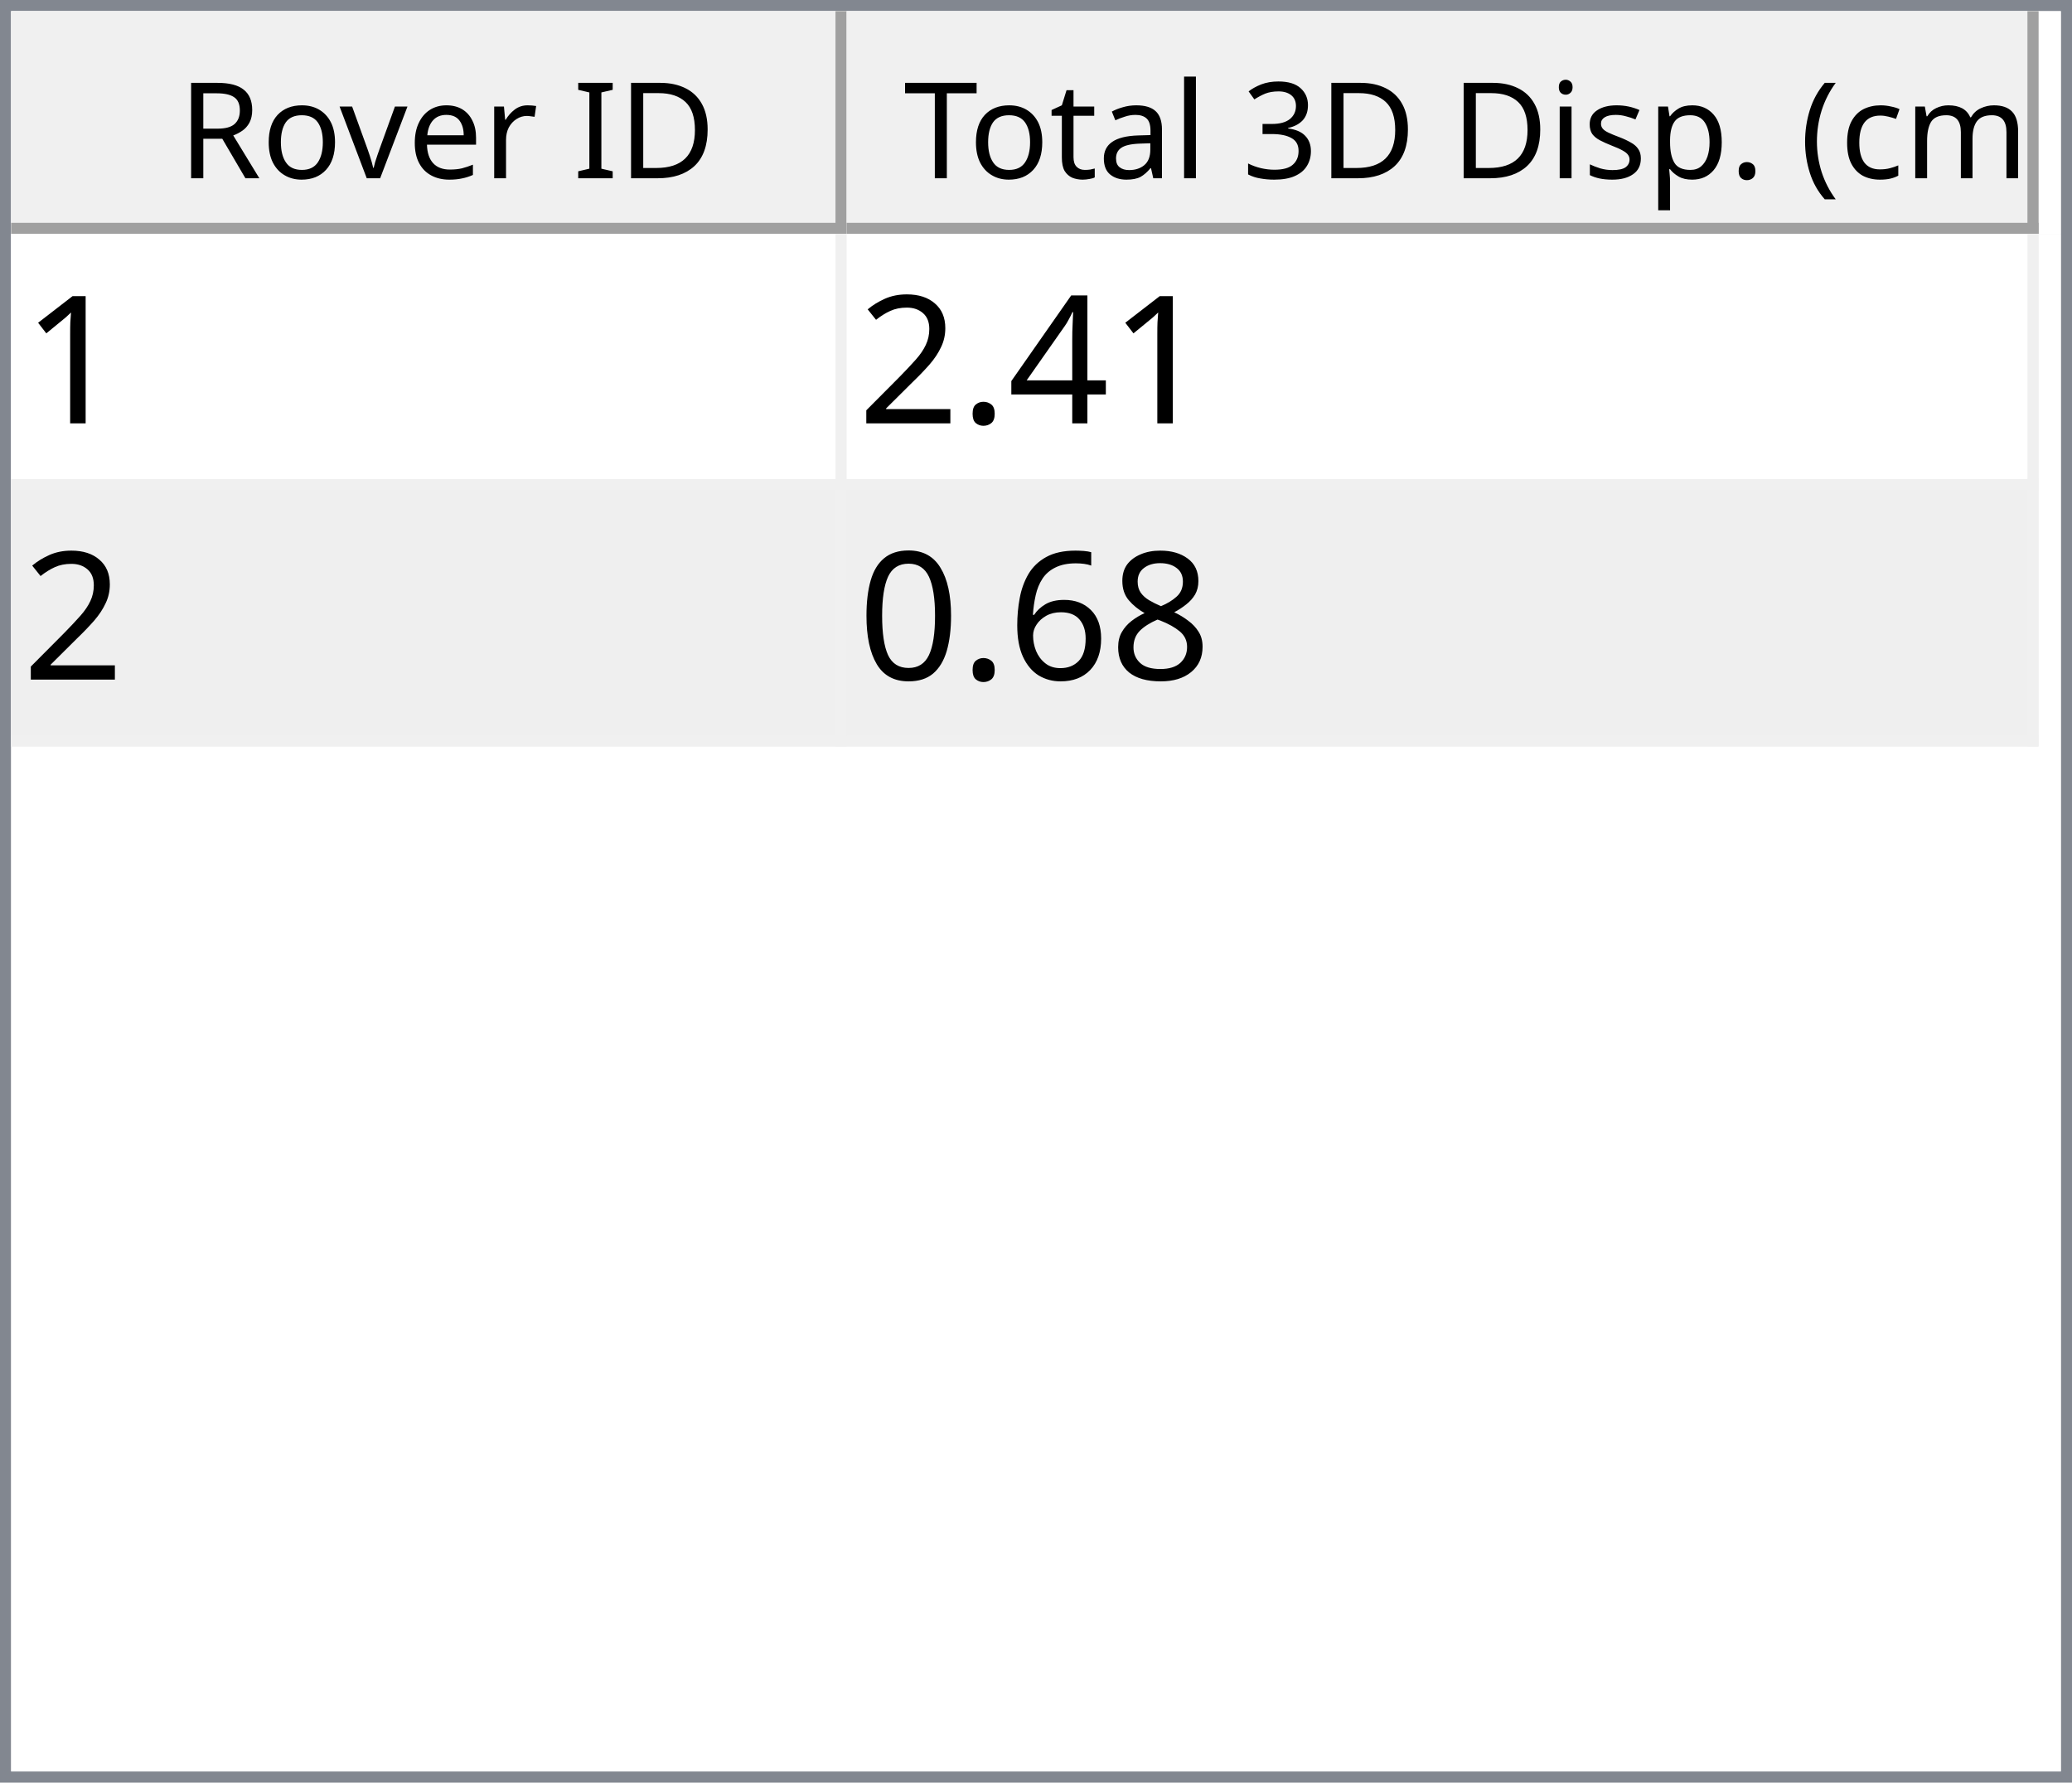
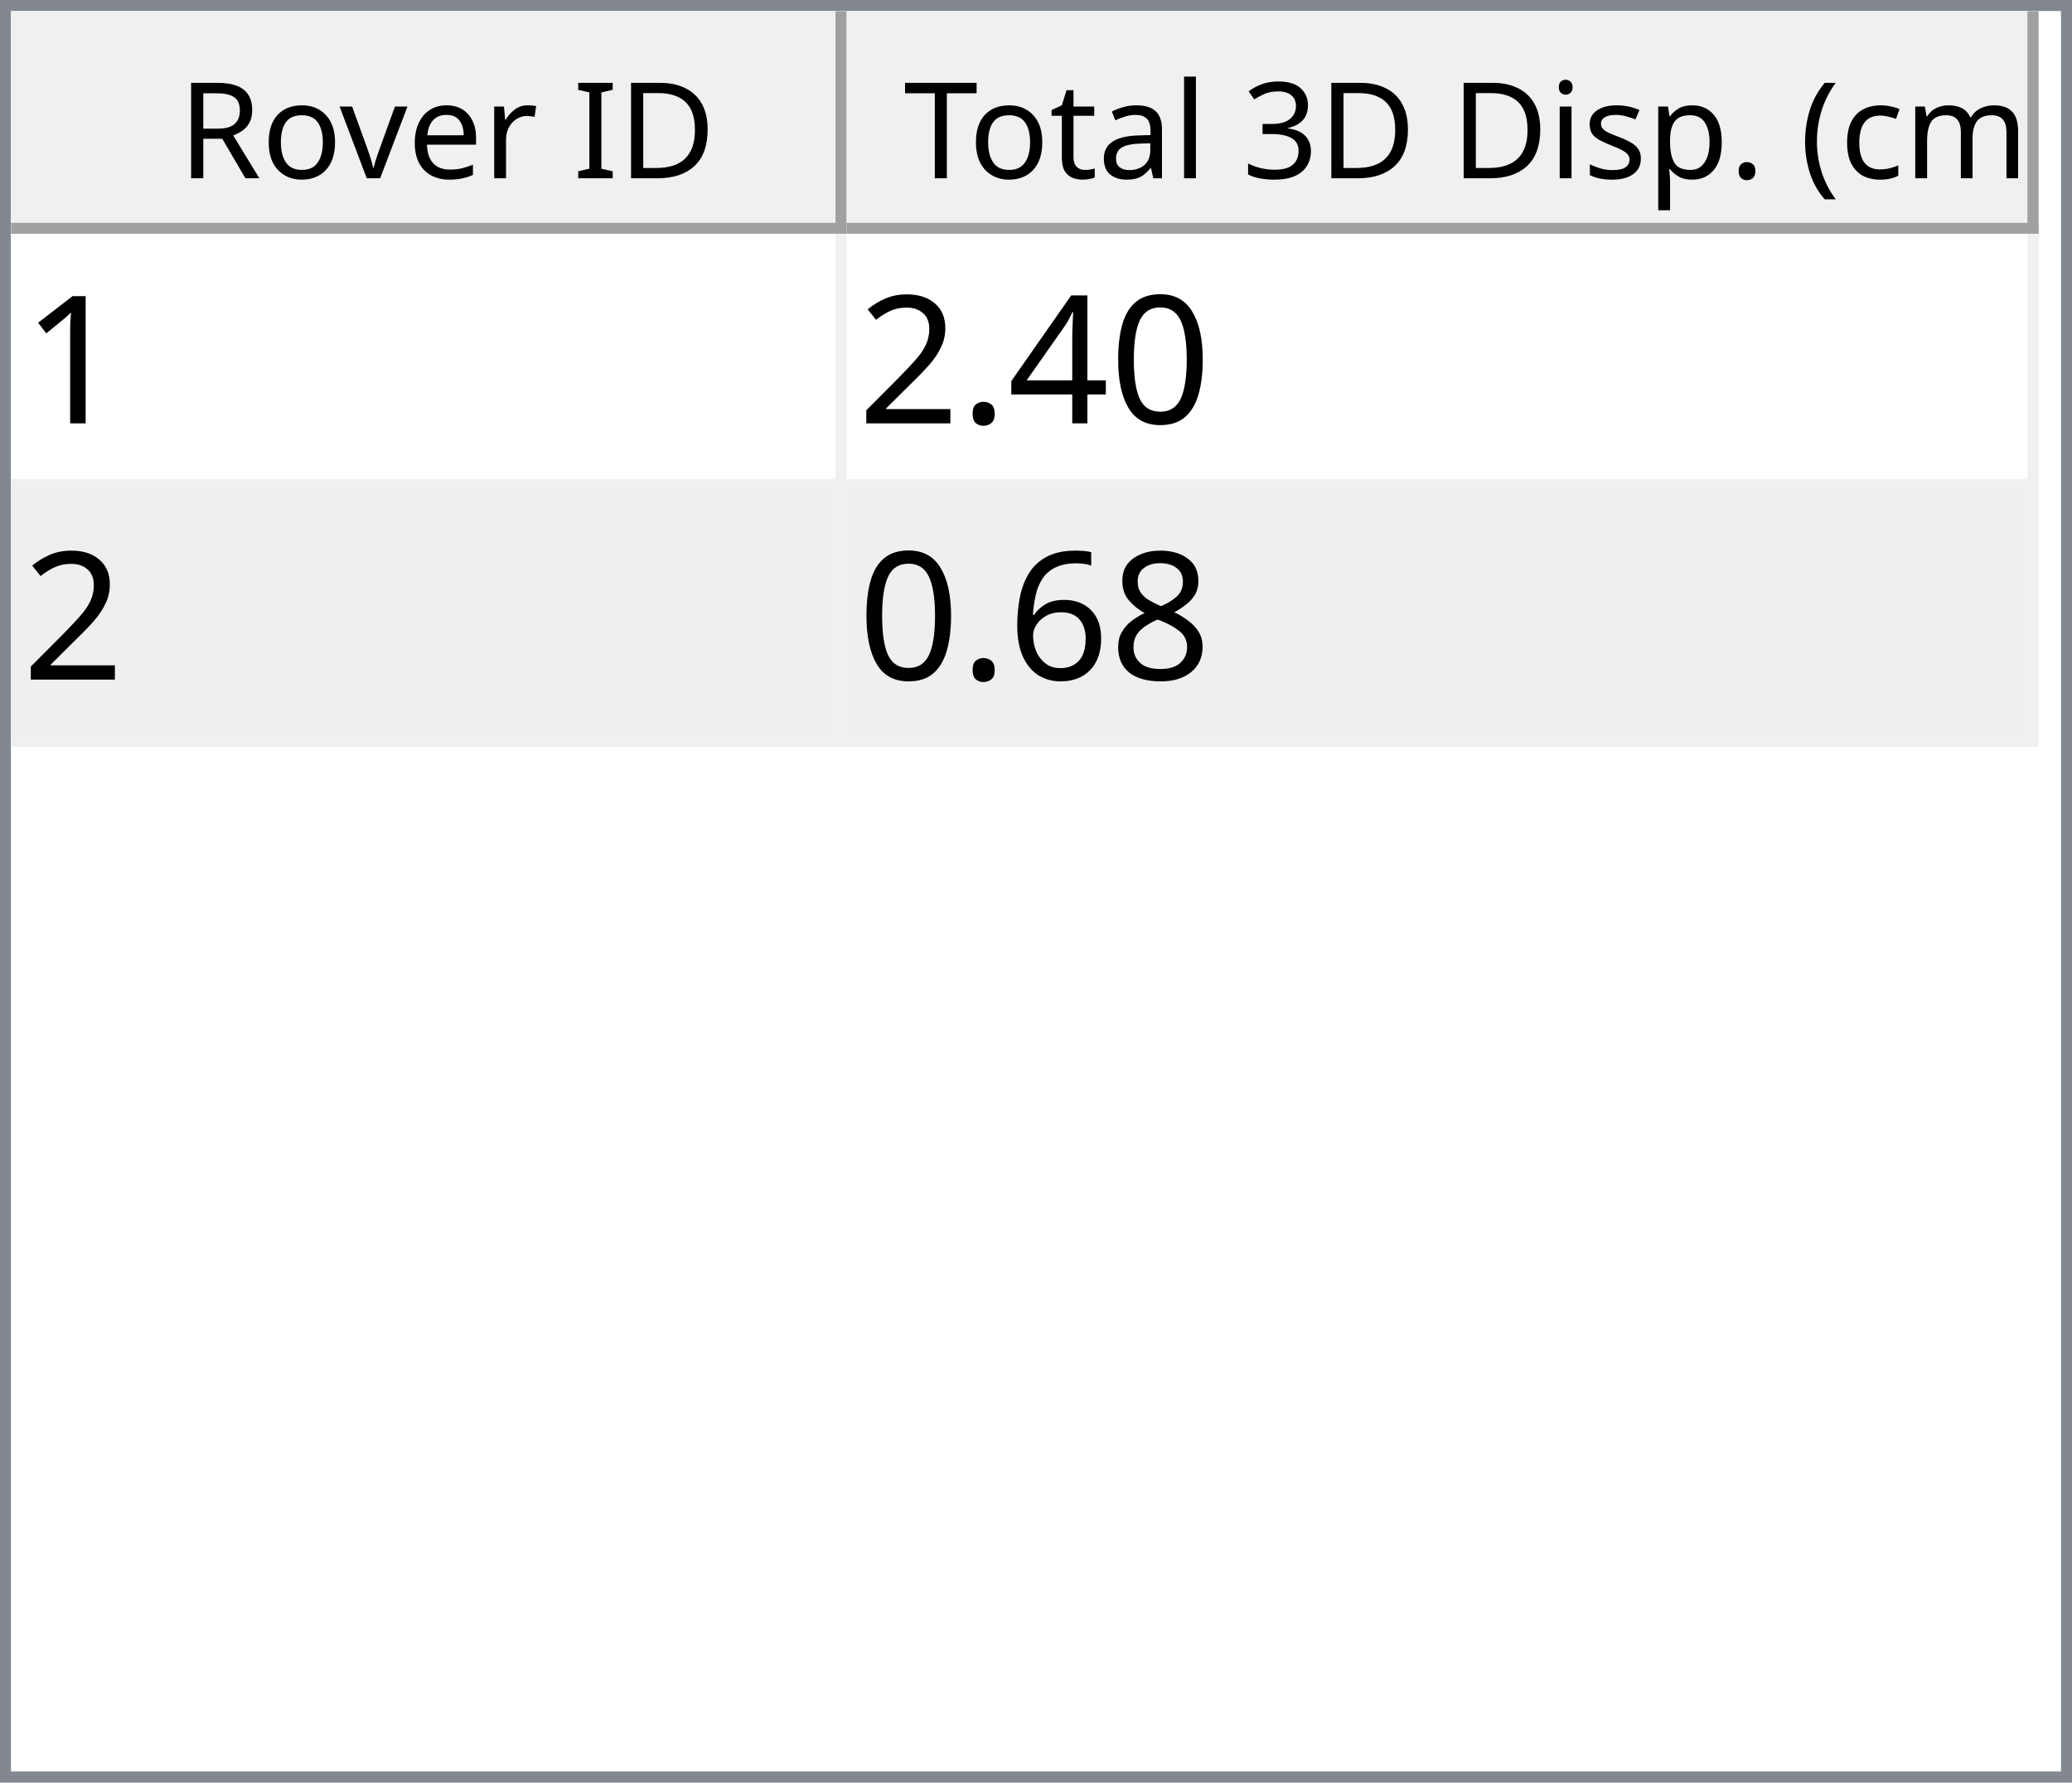
<svg xmlns="http://www.w3.org/2000/svg" style="fill-opacity:1; color-rendering:auto; color-interpolation:auto; text-rendering:auto; stroke:black; stroke-linecap:square; stroke-miterlimit:10; shape-rendering:auto; stroke-opacity:1; fill:black; stroke-dasharray:none; font-weight:normal; stroke-width:1; font-family:'Dialog'; font-style:normal; stroke-linejoin:miter; font-size:12px; stroke-dashoffset:0; image-rendering:auto;" width="186" height="160">
  <defs id="genericDefs" />
  <g>
    <defs id="defs1">
      <clipPath clipPathUnits="userSpaceOnUse" id="clipPath1">
        <path d="M0 0 L186 0 L186 160 L0 160 L0 0 Z" />
      </clipPath>
      <clipPath clipPathUnits="userSpaceOnUse" id="clipPath2">
        <path d="M0 0 L0 160 L186 160 L186 0 Z" />
      </clipPath>
      <clipPath clipPathUnits="userSpaceOnUse" id="clipPath3">
        <path d="M0 0 L0 20 L184 20 L184 0 Z" />
      </clipPath>
      <clipPath clipPathUnits="userSpaceOnUse" id="clipPath4">
        <path d="M0 0 L0 20 L75 20 L75 0 Z" />
      </clipPath>
      <clipPath clipPathUnits="userSpaceOnUse" id="clipPath5">
        <path d="M1 1 L1 19 L74 19 L74 1 Z" />
      </clipPath>
      <clipPath clipPathUnits="userSpaceOnUse" id="clipPath6">
        <path d="M0 0 L0 18 L73 18 L73 0 Z" />
      </clipPath>
      <clipPath clipPathUnits="userSpaceOnUse" id="clipPath7">
        <path d="M-0.5 -0.5 L-0.5 19.5 L74.5 19.5 L74.5 -0.5 Z" />
      </clipPath>
      <clipPath clipPathUnits="userSpaceOnUse" id="clipPath8">
        <path d="M0 0 L0 20 L107 20 L107 0 Z" />
      </clipPath>
      <clipPath clipPathUnits="userSpaceOnUse" id="clipPath9">
        <path d="M1 1 L1 19 L106 19 L106 1 Z" />
      </clipPath>
      <clipPath clipPathUnits="userSpaceOnUse" id="clipPath10">
        <path d="M0 0 L0 18 L105 18 L105 0 Z" />
      </clipPath>
      <clipPath clipPathUnits="userSpaceOnUse" id="clipPath11">
        <path d="M-0.5 -0.5 L-0.5 19.5 L106.5 19.5 L106.5 -0.5 Z" />
      </clipPath>
      <clipPath clipPathUnits="userSpaceOnUse" id="clipPath12">
        <path d="M0 0 L0 138 L184 138 L184 0 Z" />
      </clipPath>
      <clipPath clipPathUnits="userSpaceOnUse" id="clipPath13">
        <path d="M0 0 L0 46 L182 46 L182 0 Z" />
      </clipPath>
      <clipPath clipPathUnits="userSpaceOnUse" id="clipPath14">
        <path d="M-0.5 -0.5 L-0.5 45.5 L181.5 45.5 L181.5 -0.5 Z" />
      </clipPath>
      <clipPath clipPathUnits="userSpaceOnUse" id="clipPath15">
        <path d="M0 0 L0 22 L74 22 L74 0 Z" />
      </clipPath>
      <clipPath clipPathUnits="userSpaceOnUse" id="clipPath16">
        <path d="M0 0 L0 22 L106 22 L106 0 Z" />
      </clipPath>
      <font horiz-adv-x="64.551" id="font1">
        <font-face ascent="107.91" descent="25.098" units-per-em="100" style="font-style:normal; font-family:Segoe UI; font-weight:normal;" />
        <missing-glyph horiz-adv-x="64.551" d="M8.109 0 L8.109 68.266 L56.453 68.266 L56.453 0 L8.109 0 ZM15.328 7.234 L49.219 7.234 L49.219 61.031 L15.328 61.031 L15.328 7.234 Z" />
        <glyph unicode="D" horiz-adv-x="70.117" d="M9.188 0 L9.188 70.016 L28.516 70.016 Q65.531 70.016 65.531 35.891 Q65.531 19.672 55.25 9.836 Q44.969 0 27.734 0 L9.188 0 ZM17.391 62.594 L17.391 7.422 L27.828 7.422 Q41.609 7.422 49.273 14.797 Q56.938 22.172 56.938 35.688 Q56.938 62.594 28.328 62.594 L17.391 62.594 Z" />
        <glyph unicode="I" horiz-adv-x="26.611" d="M17.391 0 L9.188 0 L9.188 70.016 L17.391 70.016 L17.391 0 Z" />
        <glyph unicode=" " horiz-adv-x="27.393" d="" />
        <glyph unicode="r" horiz-adv-x="34.766" d="M34.188 41.891 Q32.078 43.5 28.125 43.5 Q23 43.5 19.555 38.672 Q16.109 33.844 16.109 25.484 L16.109 0 L8.109 0 L8.109 50 L16.109 50 L16.109 39.703 L16.312 39.703 Q18.016 44.969 21.531 47.922 Q25.047 50.875 29.391 50.875 Q32.516 50.875 34.188 50.203 L34.188 41.891 Z" />
        <glyph unicode="e" horiz-adv-x="52.295" d="M48.297 23 L12.984 23 Q13.188 14.656 17.484 10.109 Q21.781 5.562 29.297 5.562 Q37.75 5.562 44.828 11.141 L44.828 3.609 Q38.234 -1.172 27.391 -1.172 Q16.797 -1.172 10.742 5.641 Q4.688 12.453 4.688 24.812 Q4.688 36.469 11.305 43.82 Q17.922 51.172 27.734 51.172 Q37.547 51.172 42.922 44.828 Q48.297 38.484 48.297 27.203 L48.297 23 ZM40.094 29.781 Q40.047 36.719 36.75 40.578 Q33.453 44.438 27.594 44.438 Q21.922 44.438 17.969 40.383 Q14.016 36.328 13.094 29.781 L40.094 29.781 Z" />
        <glyph unicode="v" horiz-adv-x="47.9" d="M47.406 50 L27.484 0 L19.625 0 L0.688 50 L9.469 50 L22.172 13.672 Q23.578 9.672 23.922 6.688 L24.125 6.688 Q24.609 10.453 25.688 13.484 L38.969 50 L47.406 50 Z" />
        <glyph unicode="o" horiz-adv-x="58.594" d="M29 -1.172 Q17.922 -1.172 11.305 5.836 Q4.688 12.844 4.688 24.422 Q4.688 37.016 11.57 44.094 Q18.453 51.172 30.172 51.172 Q41.359 51.172 47.633 44.289 Q53.906 37.406 53.906 25.203 Q53.906 13.234 47.141 6.031 Q40.375 -1.172 29 -1.172 ZM29.594 44.438 Q21.875 44.438 17.383 39.188 Q12.891 33.938 12.891 24.703 Q12.891 15.828 17.43 10.695 Q21.969 5.562 29.594 5.562 Q37.359 5.562 41.531 10.594 Q45.703 15.625 45.703 24.906 Q45.703 34.281 41.531 39.359 Q37.359 44.438 29.594 44.438 Z" />
        <glyph unicode="R" horiz-adv-x="59.814" d="M59.375 0 L49.609 0 L37.891 19.625 Q36.281 22.359 34.766 24.289 Q33.25 26.219 31.664 27.438 Q30.078 28.656 28.25 29.219 Q26.422 29.781 24.125 29.781 L17.391 29.781 L17.391 0 L9.188 0 L9.188 70.016 L30.078 70.016 Q34.672 70.016 38.555 68.867 Q42.438 67.719 45.289 65.375 Q48.141 63.031 49.758 59.547 Q51.375 56.062 51.375 51.375 Q51.375 47.703 50.273 44.656 Q49.172 41.609 47.148 39.211 Q45.125 36.812 42.266 35.133 Q39.406 33.453 35.844 32.516 L35.844 32.328 Q37.594 31.547 38.891 30.547 Q40.188 29.547 41.359 28.18 Q42.531 26.812 43.68 25.078 Q44.828 23.344 46.234 21.047 L59.375 0 ZM17.391 62.594 L17.391 37.203 L28.516 37.203 Q31.594 37.203 34.203 38.133 Q36.812 39.062 38.719 40.797 Q40.625 42.531 41.703 45.047 Q42.781 47.562 42.781 50.688 Q42.781 56.297 39.141 59.445 Q35.5 62.594 28.609 62.594 L17.391 62.594 Z" />
        <glyph unicode=")" horiz-adv-x="30.176" d="M8.297 -15.922 L1.172 -15.922 Q16.406 2.344 16.406 26.812 Q16.406 51.469 1.078 70.016 L8.297 70.016 Q23.531 52.156 23.531 26.703 Q23.531 1.375 8.297 -15.922 Z" />
        <glyph unicode="m" horiz-adv-x="86.133" d="M79.109 0 L71.094 0 L71.094 28.719 Q71.094 37.016 68.531 40.727 Q65.969 44.438 59.906 44.438 Q54.781 44.438 51.195 39.75 Q47.609 35.062 47.609 28.516 L47.609 0 L39.594 0 L39.594 29.688 Q39.594 44.438 28.219 44.438 Q22.953 44.438 19.531 40.016 Q16.109 35.594 16.109 28.516 L16.109 0 L8.109 0 L8.109 50 L16.109 50 L16.109 42.094 L16.312 42.094 Q21.625 51.172 31.844 51.172 Q36.969 51.172 40.773 48.312 Q44.578 45.453 46 40.828 Q51.562 51.172 62.594 51.172 Q79.109 51.172 79.109 30.812 L79.109 0 Z" />
        <glyph unicode="c" horiz-adv-x="46.191" d="M42.188 2.297 Q36.422 -1.172 28.516 -1.172 Q17.828 -1.172 11.258 5.789 Q4.688 12.75 4.688 23.828 Q4.688 36.188 11.766 43.68 Q18.844 51.172 30.672 51.172 Q37.25 51.172 42.281 48.734 L42.281 40.531 Q36.719 44.438 30.375 44.438 Q22.703 44.438 17.797 38.945 Q12.891 33.453 12.891 24.516 Q12.891 15.719 17.508 10.641 Q22.125 5.562 29.891 5.562 Q36.422 5.562 42.188 9.906 L42.188 2.297 Z" />
        <glyph unicode="(" horiz-adv-x="30.176" d="M29.109 -15.922 L21.969 -15.922 Q6.844 1.375 6.844 26.703 Q6.844 52.156 21.969 70.016 L29.203 70.016 Q13.875 51.469 13.875 26.812 Q13.875 2.344 29.109 -15.922 Z" />
        <glyph unicode="." horiz-adv-x="21.68" d="M10.891 -1.078 Q8.641 -1.078 7.055 0.539 Q5.469 2.156 5.469 4.391 Q5.469 6.641 7.055 8.273 Q8.641 9.906 10.891 9.906 Q13.188 9.906 14.797 8.273 Q16.406 6.641 16.406 4.391 Q16.406 2.156 14.797 0.539 Q13.188 -1.078 10.891 -1.078 Z" />
        <glyph unicode="p" horiz-adv-x="58.789" d="M16.312 7.234 L16.109 7.234 L16.109 -23 L8.109 -23 L8.109 50 L16.109 50 L16.109 41.219 L16.312 41.219 Q22.219 51.172 33.594 51.172 Q43.266 51.172 48.688 44.461 Q54.109 37.75 54.109 26.469 Q54.109 13.922 48 6.375 Q41.891 -1.172 31.297 -1.172 Q21.578 -1.172 16.312 7.234 ZM16.109 27.391 L16.109 20.406 Q16.109 14.203 20.141 9.883 Q24.172 5.562 30.375 5.562 Q37.641 5.562 41.773 11.133 Q45.906 16.703 45.906 26.609 Q45.906 34.969 42.047 39.703 Q38.188 44.438 31.594 44.438 Q24.609 44.438 20.359 39.578 Q16.109 34.719 16.109 27.391 Z" />
        <glyph unicode="s" horiz-adv-x="42.432" d="M5.078 1.812 L5.078 10.406 Q11.625 5.562 19.484 5.562 Q30.031 5.562 30.031 12.594 Q30.031 14.594 29.125 15.992 Q28.219 17.391 26.68 18.461 Q25.141 19.531 23.07 20.383 Q21 21.234 18.609 22.172 Q15.281 23.484 12.766 24.828 Q10.25 26.172 8.57 27.859 Q6.891 29.547 6.031 31.695 Q5.172 33.844 5.172 36.719 Q5.172 40.234 6.789 42.945 Q8.406 45.656 11.086 47.484 Q13.766 49.312 17.211 50.242 Q20.656 51.172 24.312 51.172 Q30.812 51.172 35.938 48.922 L35.938 40.828 Q30.422 44.438 23.25 44.438 Q21 44.438 19.195 43.922 Q17.391 43.406 16.094 42.477 Q14.797 41.547 14.086 40.258 Q13.375 38.969 13.375 37.406 Q13.375 35.453 14.086 34.133 Q14.797 32.812 16.164 31.789 Q17.531 30.766 19.484 29.938 Q21.438 29.109 23.922 28.125 Q27.25 26.859 29.883 25.516 Q32.516 24.172 34.375 22.484 Q36.234 20.797 37.234 18.602 Q38.234 16.406 38.234 13.375 Q38.234 9.672 36.602 6.938 Q34.969 4.203 32.234 2.398 Q29.5 0.594 25.93 -0.289 Q22.359 -1.172 18.453 -1.172 Q10.75 -1.172 5.078 1.812 Z" />
        <glyph unicode="i" horiz-adv-x="24.219" d="M12.203 62.703 Q10.062 62.703 8.547 64.164 Q7.031 65.625 7.031 67.875 Q7.031 70.125 8.547 71.609 Q10.062 73.094 12.203 73.094 Q14.406 73.094 15.945 71.609 Q17.484 70.125 17.484 67.875 Q17.484 65.719 15.945 64.211 Q14.406 62.703 12.203 62.703 ZM16.109 0 L8.109 0 L8.109 50 L16.109 50 L16.109 0 Z" />
        <glyph unicode="3" horiz-adv-x="53.906" d="M46.531 19.828 Q46.531 15.094 44.75 11.211 Q42.969 7.328 39.719 4.57 Q36.469 1.812 31.93 0.297 Q27.391 -1.219 21.922 -1.219 Q11.922 -1.219 6 2.594 L6 11.188 Q13.094 5.609 22.219 5.609 Q25.875 5.609 28.828 6.539 Q31.781 7.469 33.906 9.227 Q36.031 10.984 37.18 13.477 Q38.328 15.969 38.328 19.094 Q38.328 32.812 18.797 32.812 L12.984 32.812 L12.984 39.594 L18.5 39.594 Q35.797 39.594 35.797 52.484 Q35.797 64.406 22.609 64.406 Q15.188 64.406 8.688 59.422 L8.688 67.188 Q15.375 71.188 24.609 71.188 Q29 71.188 32.57 69.969 Q36.141 68.75 38.68 66.555 Q41.219 64.359 42.609 61.281 Q44 58.203 44 54.5 Q44 40.672 30.031 36.719 L30.031 36.531 Q33.594 36.141 36.625 34.797 Q39.656 33.453 41.852 31.305 Q44.047 29.156 45.289 26.25 Q46.531 23.344 46.531 19.828 Z" />
        <glyph unicode="l" horiz-adv-x="24.219" d="M16.109 0 L8.109 0 L8.109 74.031 L16.109 74.031 L16.109 0 Z" />
        <glyph unicode="a" horiz-adv-x="50.879" d="M43.891 0 L35.891 0 L35.891 7.812 L35.688 7.812 Q30.469 -1.172 20.312 -1.172 Q12.844 -1.172 8.617 2.781 Q4.391 6.734 4.391 13.281 Q4.391 27.297 20.906 29.594 L35.891 31.688 Q35.891 44.438 25.594 44.438 Q16.547 44.438 9.281 38.281 L9.281 46.484 Q16.656 51.172 26.266 51.172 Q43.891 51.172 43.891 32.516 L43.891 0 ZM35.891 25.297 L23.828 23.641 Q18.266 22.859 15.43 20.875 Q12.594 18.891 12.594 13.875 Q12.594 10.203 15.211 7.883 Q17.828 5.562 22.172 5.562 Q28.125 5.562 32.008 9.742 Q35.891 13.922 35.891 20.312 L35.891 25.297 Z" />
        <glyph unicode="t" horiz-adv-x="33.887" d="M31.297 0.484 Q28.469 -1.078 23.828 -1.078 Q10.688 -1.078 10.688 13.578 L10.688 43.172 L2.094 43.172 L2.094 50 L10.688 50 L10.688 62.203 L18.703 64.797 L18.703 50 L31.297 50 L31.297 43.172 L18.703 43.172 L18.703 14.984 Q18.703 9.969 20.414 7.82 Q22.125 5.672 26.078 5.672 Q29.109 5.672 31.297 7.328 L31.297 0.484 Z" />
        <glyph unicode="T" horiz-adv-x="52.393" d="M50.594 62.594 L30.375 62.594 L30.375 0 L22.172 0 L22.172 62.594 L2 62.594 L2 70.016 L50.594 70.016 L50.594 62.594 Z" />
      </font>
      <font horiz-adv-x="75.0" id="font2">
        <font-face ascent="100.537" descent="21.973" units-per-em="100" style="font-style:normal; font-family:sans-serif; font-weight:normal;" />
        <missing-glyph horiz-adv-x="75.0" d="M12.5 0 L12.5 62.5 L62.5 62.5 L62.5 0 L12.5 0 ZM14.062 1.562 L60.938 1.562 L60.938 60.938 L14.062 60.938 L14.062 1.562 Z" />
        <glyph unicode="1" horiz-adv-x="55.615" d="M37.25 0 L28.469 0 L28.469 56 Q25.297 52.984 20.141 49.953 Q14.984 46.922 10.891 45.406 L10.891 53.906 Q18.266 57.375 23.781 62.305 Q29.297 67.234 31.594 71.875 L37.25 71.875 L37.25 0 Z" />
+         <glyph unicode="0" horiz-adv-x="55.615" d="M4.156 35.297 Q4.156 48 6.766 55.742 Q9.375 63.484 14.523 67.68 Q19.672 71.875 27.484 71.875 Q33.25 71.875 37.594 69.555 Q41.938 67.234 44.773 62.867 Q47.609 58.5 49.219 52.227 Q50.828 45.953 50.828 35.297 Q50.828 22.703 48.242 14.969 Q45.656 7.234 40.508 3.008 Q35.359 -1.219 27.484 -1.219 Q17.141 -1.219 11.234 6.203 Q4.156 15.141 4.156 35.297 ZM13.188 35.297 Q13.188 17.672 17.312 11.836 Q21.438 6 27.484 6 Q33.547 6 37.672 11.859 Q41.797 17.719 41.797 35.297 Q41.797 52.984 37.672 58.789 Q33.547 64.594 27.391 64.594 Q21.344 64.594 17.719 59.469 Q13.188 52.938 13.188 35.297 Z" />
        <glyph unicode="4" horiz-adv-x="55.615" d="M32.328 0 L32.328 17.141 L1.266 17.141 L1.266 25.203 L33.938 71.578 L41.109 71.578 L41.109 25.203 L50.781 25.203 L50.781 17.141 L41.109 17.141 L41.109 0 L32.328 0 ZM32.328 25.203 L32.328 57.469 L9.906 25.203 L32.328 25.203 Z" />
        <glyph unicode="." horiz-adv-x="27.783" d="M9.078 0 L9.078 10.016 L19.094 10.016 L19.094 0 L9.078 0 Z" />
        <glyph unicode="2" horiz-adv-x="55.615" d="M50.344 8.453 L50.344 0 L3.031 0 Q2.938 3.172 4.047 6.109 Q5.859 10.938 9.836 15.625 Q13.812 20.312 21.344 26.469 Q33.016 36.031 37.117 41.625 Q41.219 47.219 41.219 52.203 Q41.219 57.422 37.477 61.008 Q33.734 64.594 27.734 64.594 Q21.391 64.594 17.578 60.789 Q13.766 56.984 13.719 50.25 L4.688 51.172 Q5.609 61.281 11.664 66.578 Q17.719 71.875 27.938 71.875 Q38.234 71.875 44.242 66.164 Q50.25 60.453 50.25 52 Q50.25 47.703 48.492 43.555 Q46.734 39.406 42.656 34.812 Q38.578 30.219 29.109 22.219 Q21.188 15.578 18.945 13.211 Q16.703 10.844 15.234 8.453 L50.344 8.453 Z" />
        <glyph unicode="8" horiz-adv-x="55.615" d="M17.672 38.812 Q12.203 40.828 9.57 44.539 Q6.938 48.25 6.938 53.422 Q6.938 61.234 12.555 66.555 Q18.172 71.875 27.484 71.875 Q36.859 71.875 42.578 66.43 Q48.297 60.984 48.297 53.172 Q48.297 48.188 45.68 44.508 Q43.062 40.828 37.75 38.812 Q44.344 36.672 47.781 31.883 Q51.219 27.094 51.219 20.453 Q51.219 11.281 44.727 5.031 Q38.234 -1.219 27.641 -1.219 Q17.047 -1.219 10.547 5.055 Q4.047 11.328 4.047 20.703 Q4.047 27.688 7.594 32.398 Q11.141 37.109 17.672 38.812 ZM15.922 53.719 Q15.922 48.641 19.195 45.414 Q22.469 42.188 27.688 42.188 Q32.766 42.188 36.016 45.383 Q39.266 48.578 39.266 53.219 Q39.266 58.062 35.914 61.359 Q32.562 64.656 27.594 64.656 Q22.562 64.656 19.242 61.43 Q15.922 58.203 15.922 53.719 ZM13.094 20.656 Q13.094 16.891 14.875 13.375 Q16.656 9.859 20.172 7.93 Q23.688 6 27.734 6 Q34.031 6 38.133 10.055 Q42.234 14.109 42.234 20.359 Q42.234 26.703 38.016 30.859 Q33.797 35.016 27.438 35.016 Q21.234 35.016 17.164 30.914 Q13.094 26.812 13.094 20.656 Z" />
        <glyph unicode="6" horiz-adv-x="55.615" d="M49.75 54.047 L41.016 53.375 Q39.844 58.547 37.703 60.891 Q34.125 64.656 28.906 64.656 Q24.703 64.656 21.531 62.312 Q17.391 59.281 14.992 53.469 Q12.594 47.656 12.5 36.922 Q15.672 41.75 20.266 44.094 Q24.859 46.438 29.891 46.438 Q38.672 46.438 44.852 39.969 Q51.031 33.5 51.031 23.25 Q51.031 16.5 48.125 10.719 Q45.219 4.938 40.141 1.859 Q35.062 -1.219 28.609 -1.219 Q17.625 -1.219 10.695 6.859 Q3.766 14.938 3.766 33.5 Q3.766 54.25 11.422 63.672 Q18.109 71.875 29.438 71.875 Q37.891 71.875 43.289 67.141 Q48.688 62.406 49.75 54.047 ZM13.875 23.188 Q13.875 18.656 15.797 14.508 Q17.719 10.359 21.188 8.18 Q24.656 6 28.469 6 Q34.031 6 38.039 10.492 Q42.047 14.984 42.047 22.703 Q42.047 30.125 38.086 34.398 Q34.125 38.672 28.125 38.672 Q22.172 38.672 18.023 34.398 Q13.875 30.125 13.875 23.188 Z" />
-         <glyph unicode="0" horiz-adv-x="55.615" d="M4.156 35.297 Q4.156 48 6.766 55.742 Q9.375 63.484 14.523 67.68 Q19.672 71.875 27.484 71.875 Q33.25 71.875 37.594 69.555 Q41.938 67.234 44.773 62.867 Q47.609 58.5 49.219 52.227 Q50.828 45.953 50.828 35.297 Q50.828 22.703 48.242 14.969 Q45.656 7.234 40.508 3.008 Q35.359 -1.219 27.484 -1.219 Q17.141 -1.219 11.234 6.203 Q4.156 15.141 4.156 35.297 ZM13.188 35.297 Q13.188 17.672 17.312 11.836 Q21.438 6 27.484 6 Q33.547 6 37.672 11.859 Q41.797 17.719 41.797 35.297 Q41.797 52.984 37.672 58.789 Q33.547 64.594 27.391 64.594 Q21.344 64.594 17.719 59.469 Q13.188 52.938 13.188 35.297 Z" />
      </font>
    </defs>
    <g style="fill:white; stroke:white;">
      <rect x="0" y="0" width="186" style="clip-path:url(#clipPath1); stroke:none;" height="160" />
    </g>
    <g style="fill:white; text-rendering:optimizeSpeed; color-rendering:optimizeSpeed; image-rendering:optimizeSpeed; shape-rendering:crispEdges; stroke:white; color-interpolation:sRGB;">
      <rect x="0" width="186" height="160" y="0" style="stroke:none;" />
      <path style="stroke:none;" d="M0 160 L186 160 L186 0 L0 0 Z" />
    </g>
    <g style="fill:rgb(240,240,240); font-family:'Segoe UI'; stroke:rgb(240,240,240);">
      <rect x="0" y="0" width="186" style="clip-path:url(#clipPath2); stroke:none;" height="160" />
    </g>
    <g style="fill:rgb(130,135,144); font-family:'Segoe UI'; stroke:rgb(130,135,144);">
      <path d="M0 0 L186 0 L186 160 L0 160 L0 0 ZM1 1 L185 1 L185 159 L1 159 L1 1 Z" style="fill-rule:evenodd; clip-path:url(#clipPath2); stroke:none;" />
    </g>
    <g style="fill:white; font-family:'Segoe UI'; stroke:white;" transform="translate(1,1)">
      <rect x="0" y="0" width="184" style="clip-path:url(#clipPath3); stroke:none;" height="20" />
    </g>
    <g style="fill:rgb(240,240,240); font-family:'Segoe UI'; stroke:rgb(240,240,240);" transform="translate(1,1)">
      <rect x="0" y="0" width="75" style="clip-path:url(#clipPath4); stroke:none;" height="20" />
    </g>
    <g style="font-family:'Segoe UI';" transform="translate(2,2)">
      <text x="14" xml:space="preserve" y="14" style="clip-path:url(#clipPath6); stroke:none;">Rover ID</text>
    </g>
    <g style="fill:rgb(160,160,160); font-family:'Segoe UI'; stroke:rgb(160,160,160); stroke-linejoin:bevel;" transform="translate(1.5,1.5)">
      <line x1="74" x2="74" y1="0" style="fill:none; clip-path:url(#clipPath7);" y2="19" />
    </g>
    <g style="fill:rgb(160,160,160); font-family:'Segoe UI'; stroke:rgb(160,160,160); stroke-linejoin:bevel;" transform="matrix(1,0,0,1,1,1) translate(0.5,0.5)">
      <line x1="0" x2="74" y1="19" style="fill:none; clip-path:url(#clipPath7);" y2="19" />
    </g>
    <g style="fill:rgb(240,240,240); font-family:'Segoe UI'; stroke:rgb(240,240,240);" transform="translate(76,1)">
      <rect x="0" y="0" width="107" style="clip-path:url(#clipPath8); stroke:none;" height="20" />
    </g>
    <g style="font-family:'Segoe UI';" transform="translate(77,2)">
      <text x="1" xml:space="preserve" y="14" style="clip-path:url(#clipPath10); stroke:none;"> Total 3D Disp. (cm)</text>
    </g>
    <g style="fill:rgb(160,160,160); font-family:'Segoe UI'; stroke:rgb(160,160,160); stroke-linejoin:bevel;" transform="translate(76.5,1.5)">
      <line x1="106" x2="106" y1="0" style="fill:none; clip-path:url(#clipPath11);" y2="19" />
    </g>
    <g style="fill:rgb(160,160,160); font-family:'Segoe UI'; stroke:rgb(160,160,160); stroke-linejoin:bevel;" transform="matrix(1,0,0,1,76,1) translate(0.5,0.5)">
      <line x1="0" x2="106" y1="19" style="fill:none; clip-path:url(#clipPath11);" y2="19" />
    </g>
    <g style="fill:white; font-family:'Segoe UI'; stroke:white;" transform="translate(1,21)">
      <rect x="0" y="0" width="184" style="clip-path:url(#clipPath12); stroke:none;" height="138" />
    </g>
    <g style="fill:rgb(240,240,240); font-size:16px; font-family:sans-serif; stroke:rgb(240,240,240);" transform="translate(1,21)">
      <rect x="0" y="0" width="182" style="clip-path:url(#clipPath13); stroke:none;" height="46" />
      <line transform="translate(0.5,0.5)" x1="0" x2="181" y1="22" style="clip-path:url(#clipPath14); fill:none; stroke-linejoin:bevel;" y2="22" />
    </g>
    <g transform="matrix(1,0,0,1,1,21) translate(0.5,0.5)" style="fill:rgb(240,240,240); font-size:16px; font-family:sans-serif; stroke:rgb(240,240,240); stroke-linejoin:bevel;">
      <line x1="0" x2="181" y1="45" style="fill:none; clip-path:url(#clipPath14);" y2="45" />
    </g>
    <g transform="matrix(1,0,0,1,1,21) translate(0.5,0.5)" style="fill:rgb(240,240,240); font-size:16px; font-family:sans-serif; stroke:rgb(240,240,240); stroke-linejoin:bevel;">
      <line x1="74" x2="74" y1="0" style="fill:none; clip-path:url(#clipPath14);" y2="45" />
    </g>
    <g transform="matrix(1,0,0,1,1,21) translate(0.5,0.5)" style="fill:rgb(240,240,240); font-size:16px; font-family:sans-serif; stroke:rgb(240,240,240); stroke-linejoin:bevel;">
      <line x1="181" x2="181" y1="0" style="fill:none; clip-path:url(#clipPath14);" y2="45" />
    </g>
    <g style="fill:white; font-size:16px; font-family:sans-serif; stroke:white;" transform="matrix(1,0,0,1,1,21)">
      <rect x="0" y="0" width="74" style="clip-path:url(#clipPath15); stroke:none;" height="22" />
      <text x="1" y="17" style="fill:black; clip-path:url(#clipPath15); stroke:none;" xml:space="preserve">1</text>
    </g>
    <g style="fill:white; font-size:16px; font-family:sans-serif; stroke:white;" transform="matrix(1,0,0,1,1,21) translate(75,0)">
      <rect x="0" y="0" width="106" style="clip-path:url(#clipPath16); stroke:none;" height="22" />
-       <text x="1" y="17" style="fill:black; clip-path:url(#clipPath16); stroke:none;" xml:space="preserve">2.41</text>
+       <text x="1" y="17" style="fill:black; clip-path:url(#clipPath16); stroke:none;" xml:space="preserve">2.40</text>
    </g>
    <g style="fill:rgb(239,239,239); font-size:16px; font-family:sans-serif; stroke:rgb(239,239,239);" transform="matrix(1,0,0,1,1,21) translate(0,23)">
      <rect x="0" y="0" width="74" style="clip-path:url(#clipPath15); stroke:none;" height="22" />
      <text x="1" y="17" style="fill:black; clip-path:url(#clipPath15); stroke:none;" xml:space="preserve">2</text>
    </g>
    <g style="fill:rgb(239,239,239); font-size:16px; font-family:sans-serif; stroke:rgb(239,239,239);" transform="matrix(1,0,0,1,1,21) translate(75,23)">
      <rect x="0" y="0" width="106" style="clip-path:url(#clipPath16); stroke:none;" height="22" />
      <text x="1" y="17" style="fill:black; clip-path:url(#clipPath16); stroke:none;" xml:space="preserve">0.68</text>
    </g>
  </g>
</svg>
